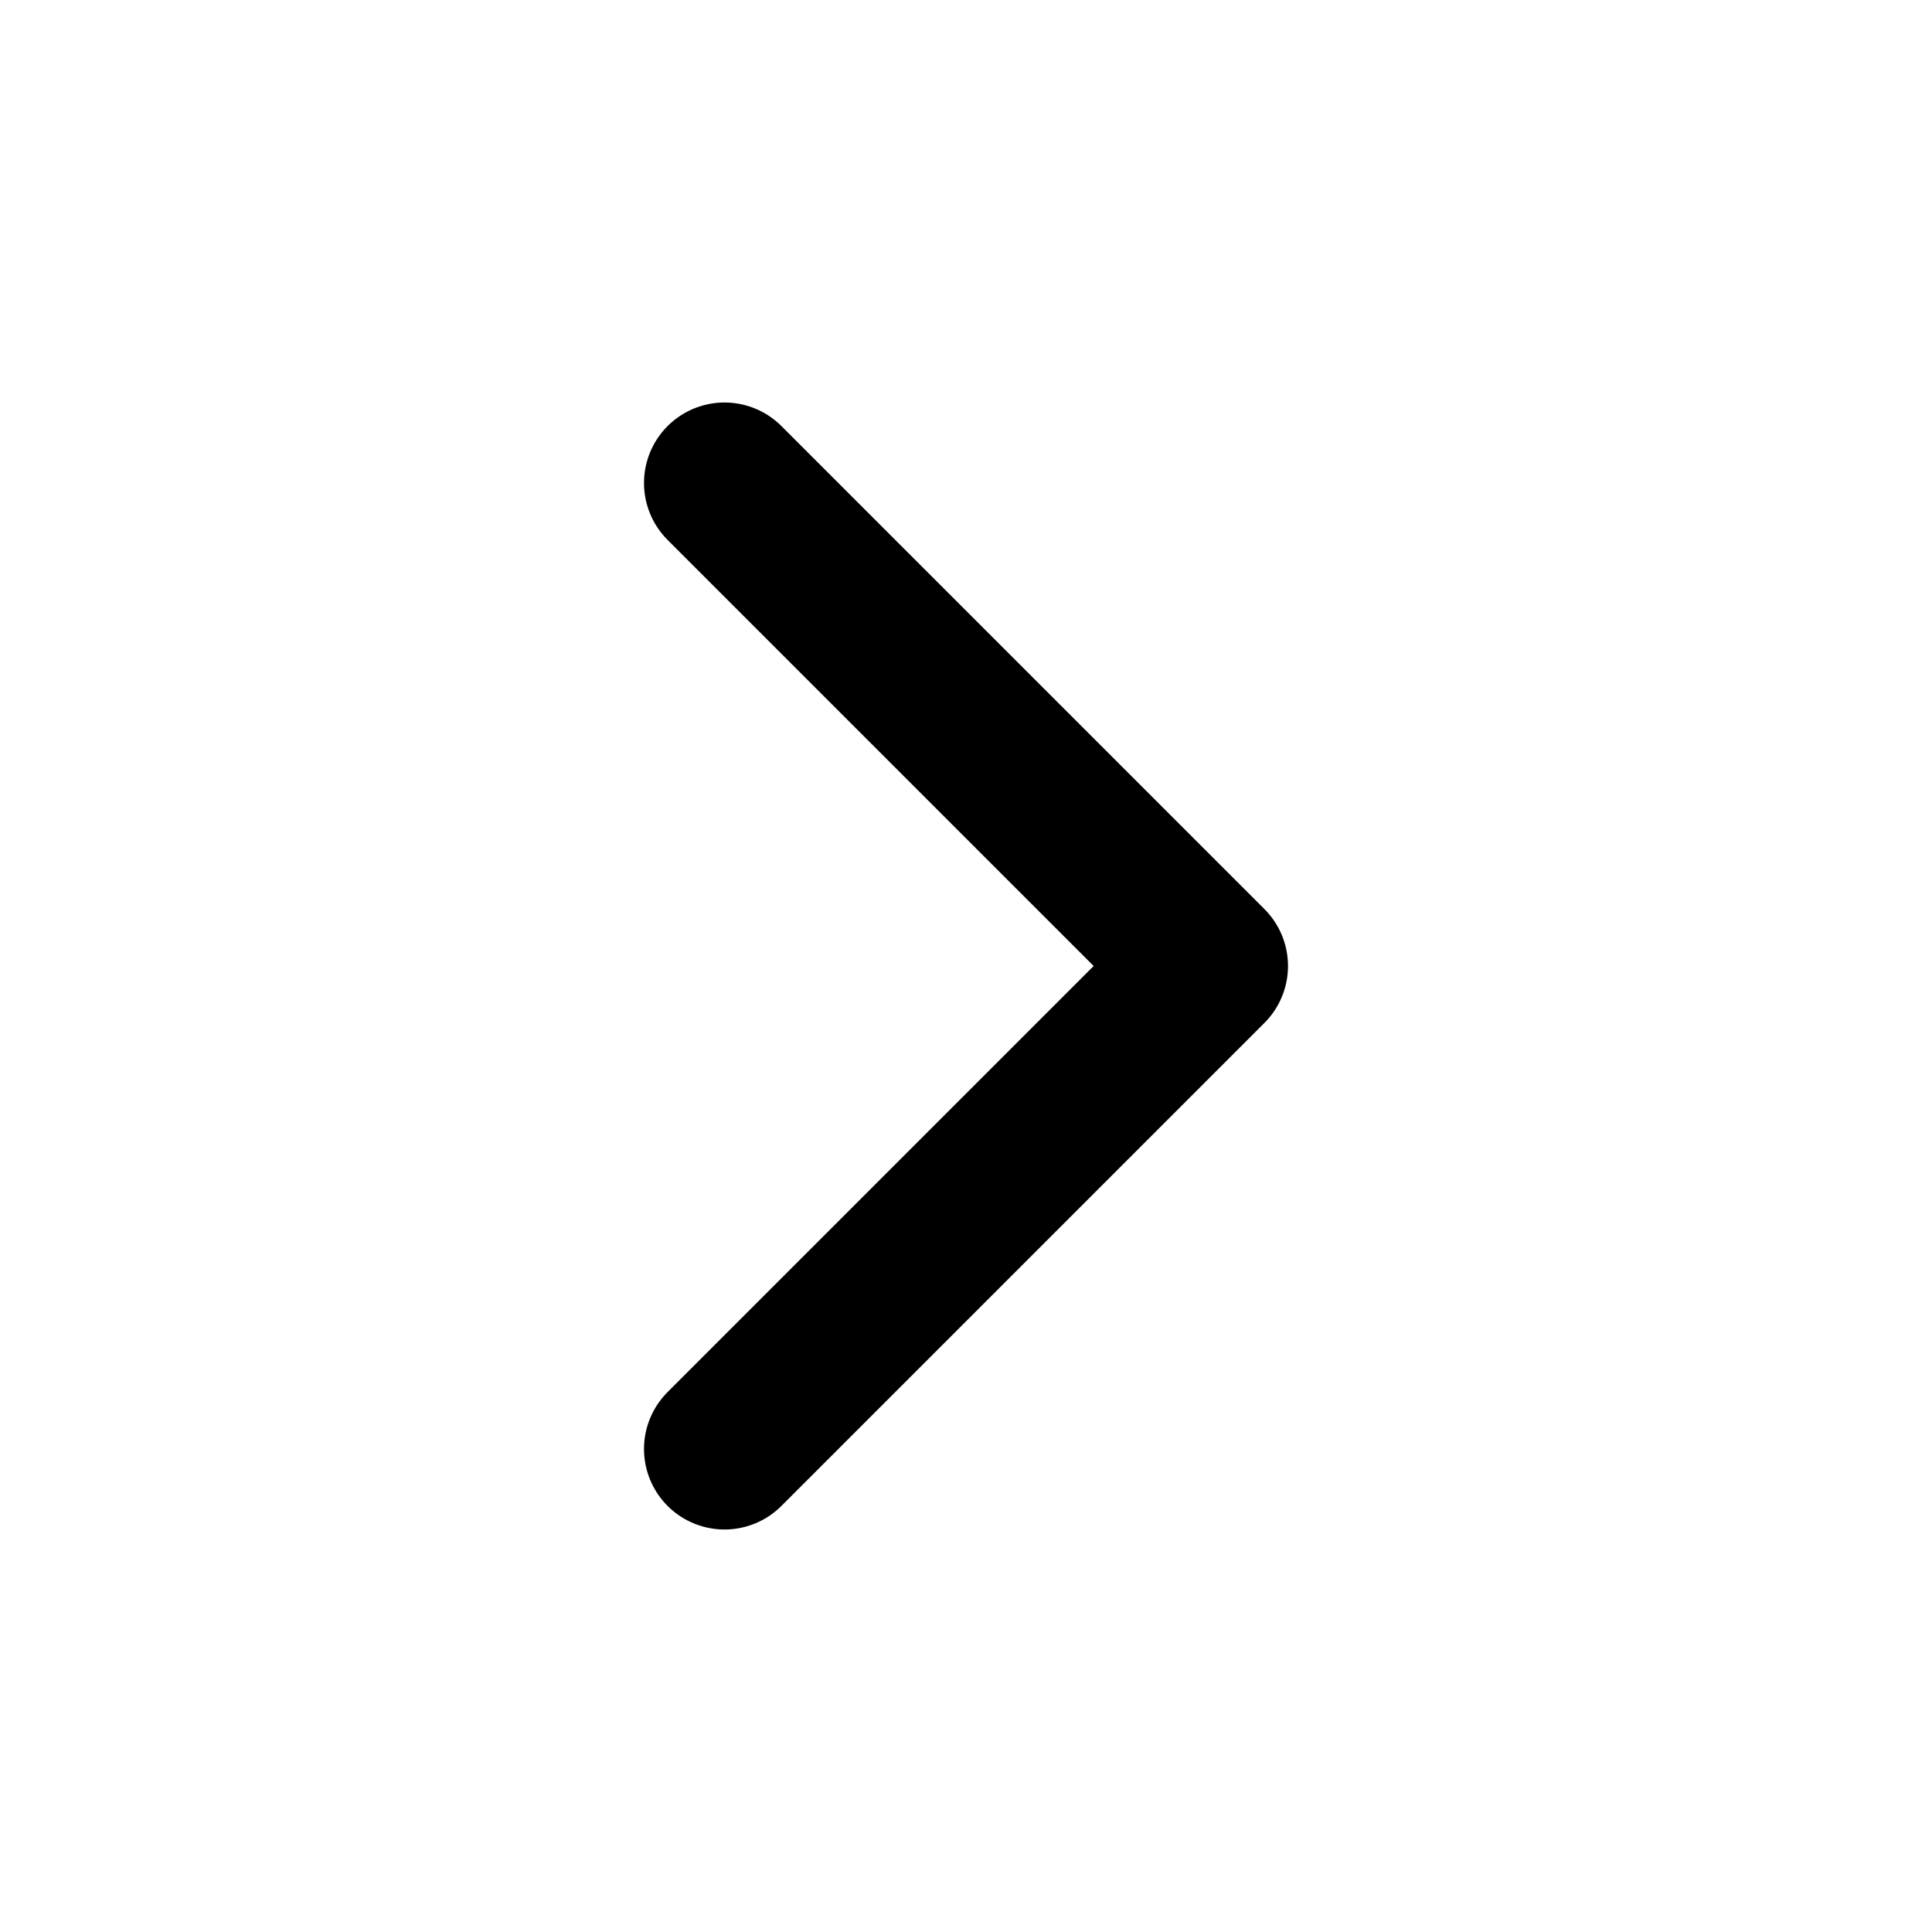
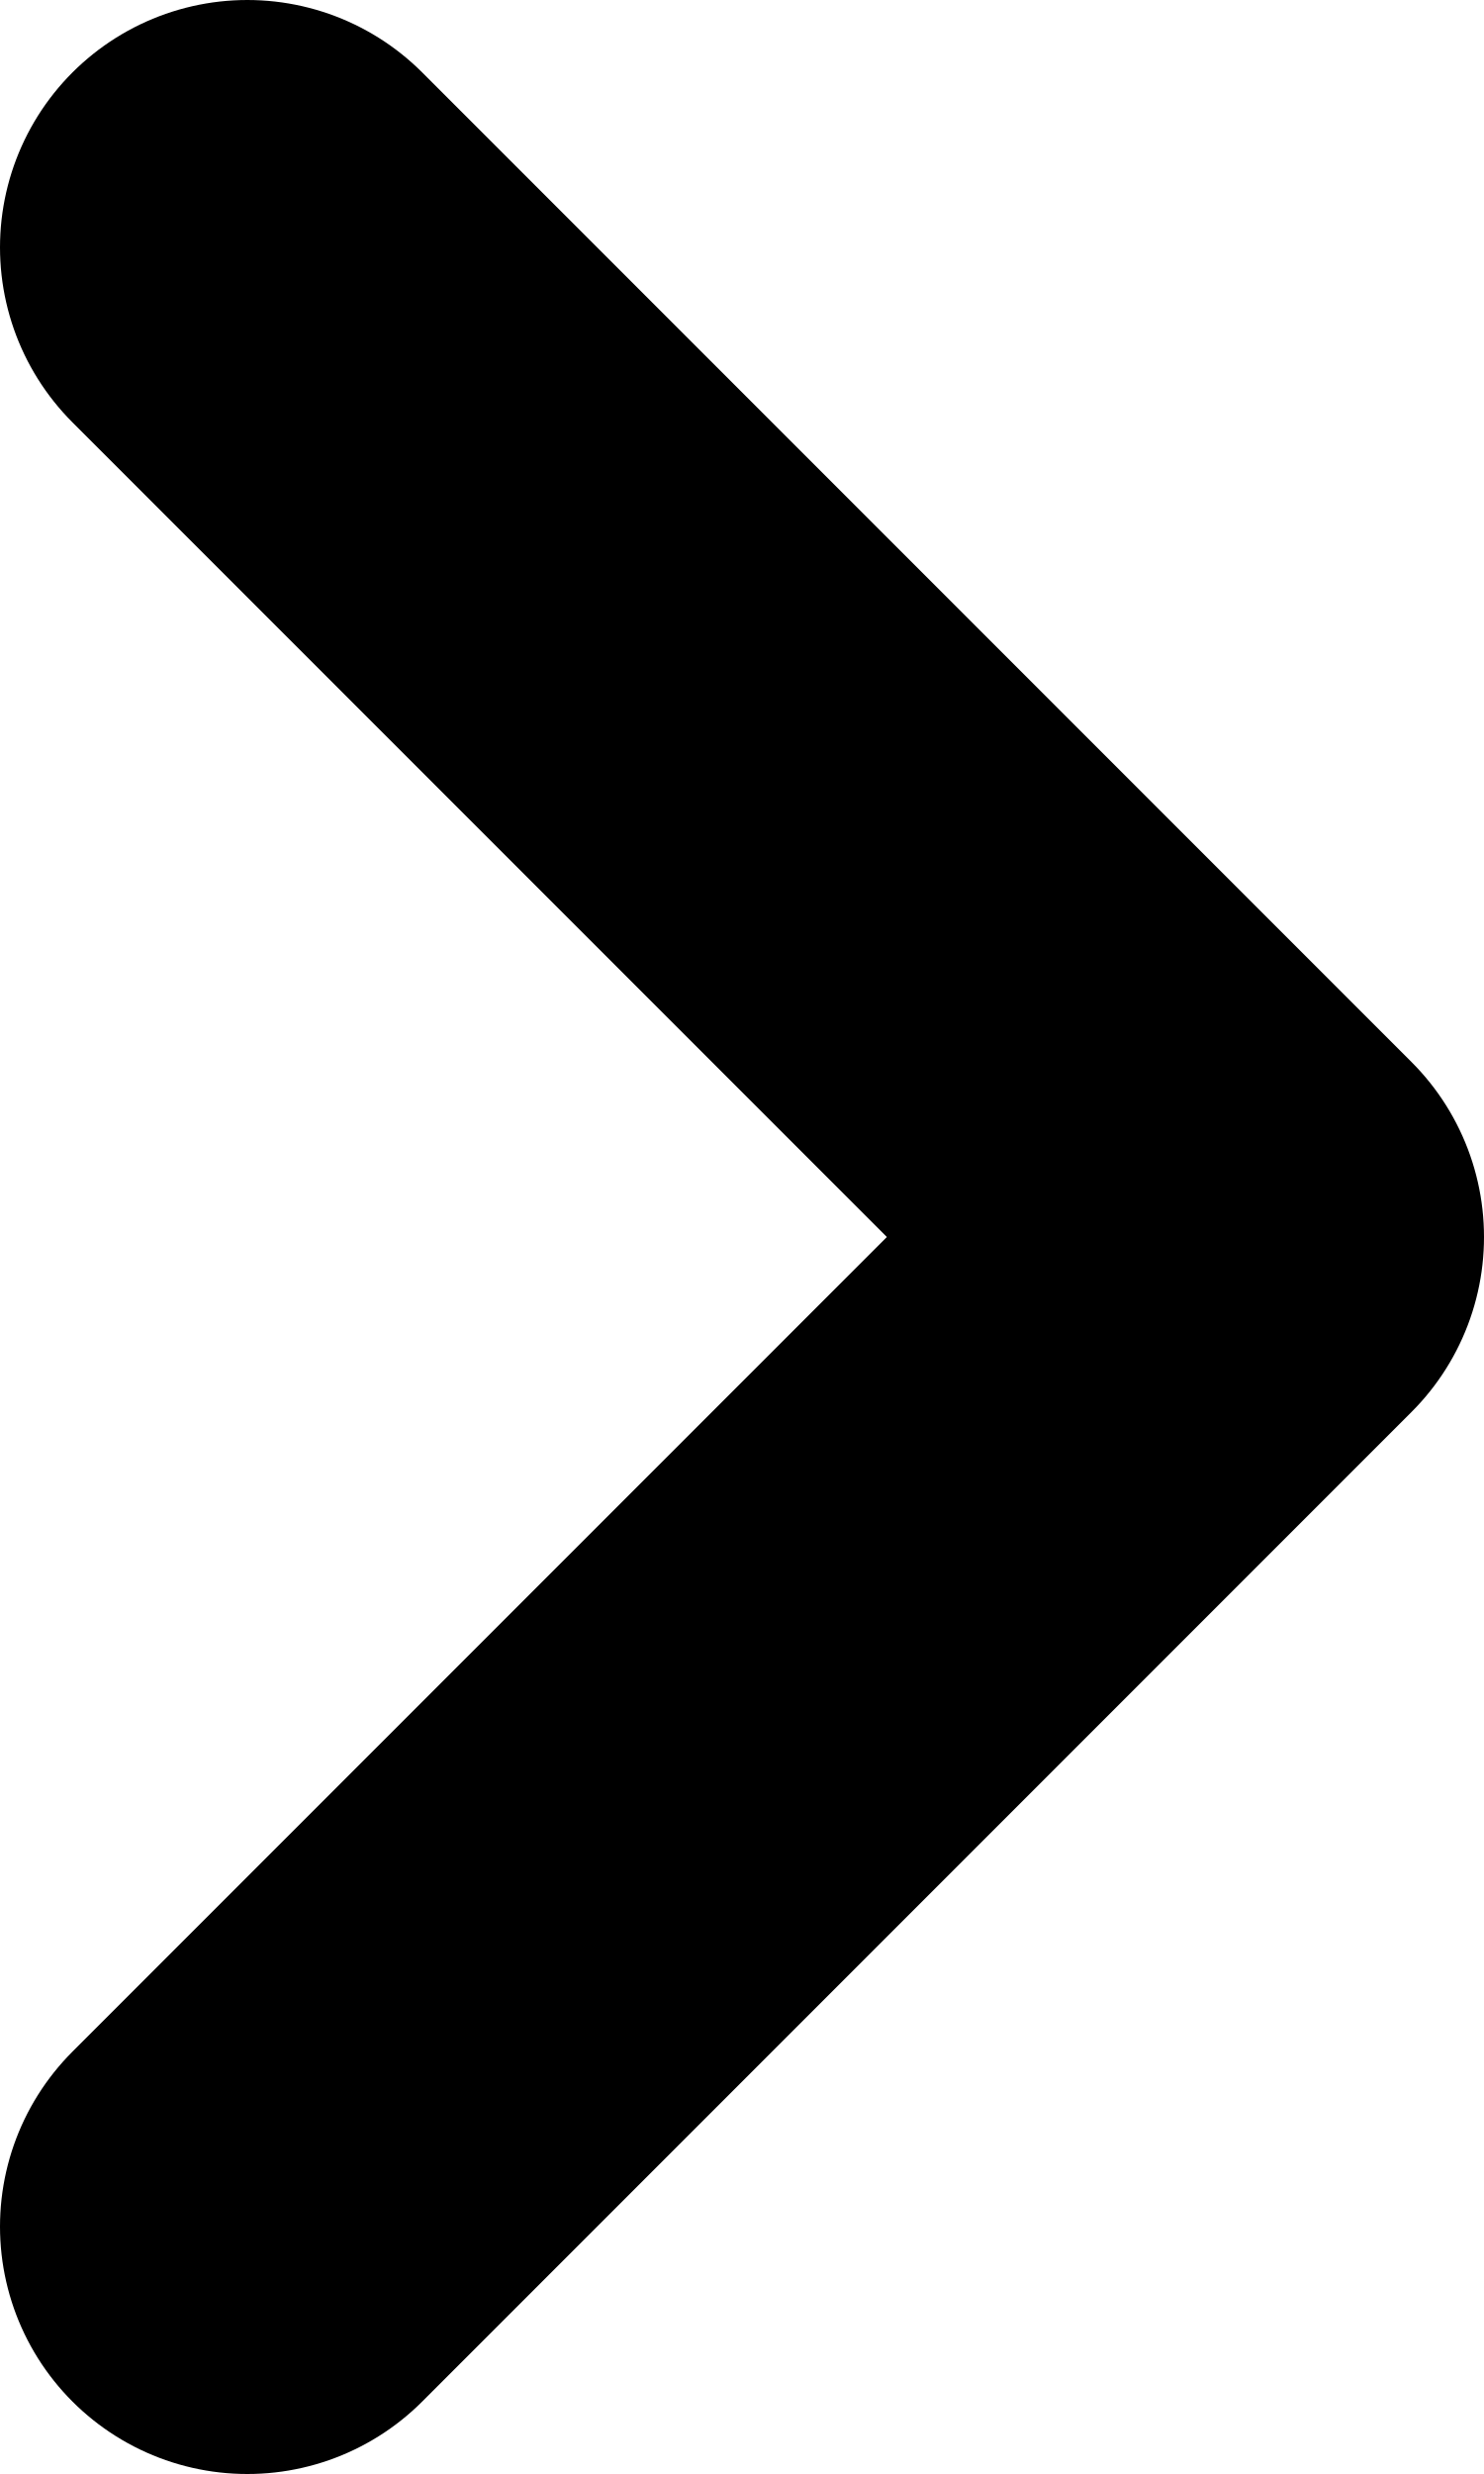
- <svg xmlns="http://www.w3.org/2000/svg" viewBox="0 0 24 24" fill="none">
-   <path d="M9 6L15 12L9 18" stroke="#000000" stroke-width="2" stroke-linecap="round" stroke-linejoin="round" />
+ <svg xmlns="http://www.w3.org/2000/svg" className="rtl:rotate-180 w-3 h-3 text-gray-400 mx-1" aria-hidden="true" fill="none" viewBox="0 0 6 10">
+   <path stroke="currentColor" stroke-linecap="round" stroke-linejoin="round" stroke-width="2" d="m1 9 4-4-4-4" />
</svg>
